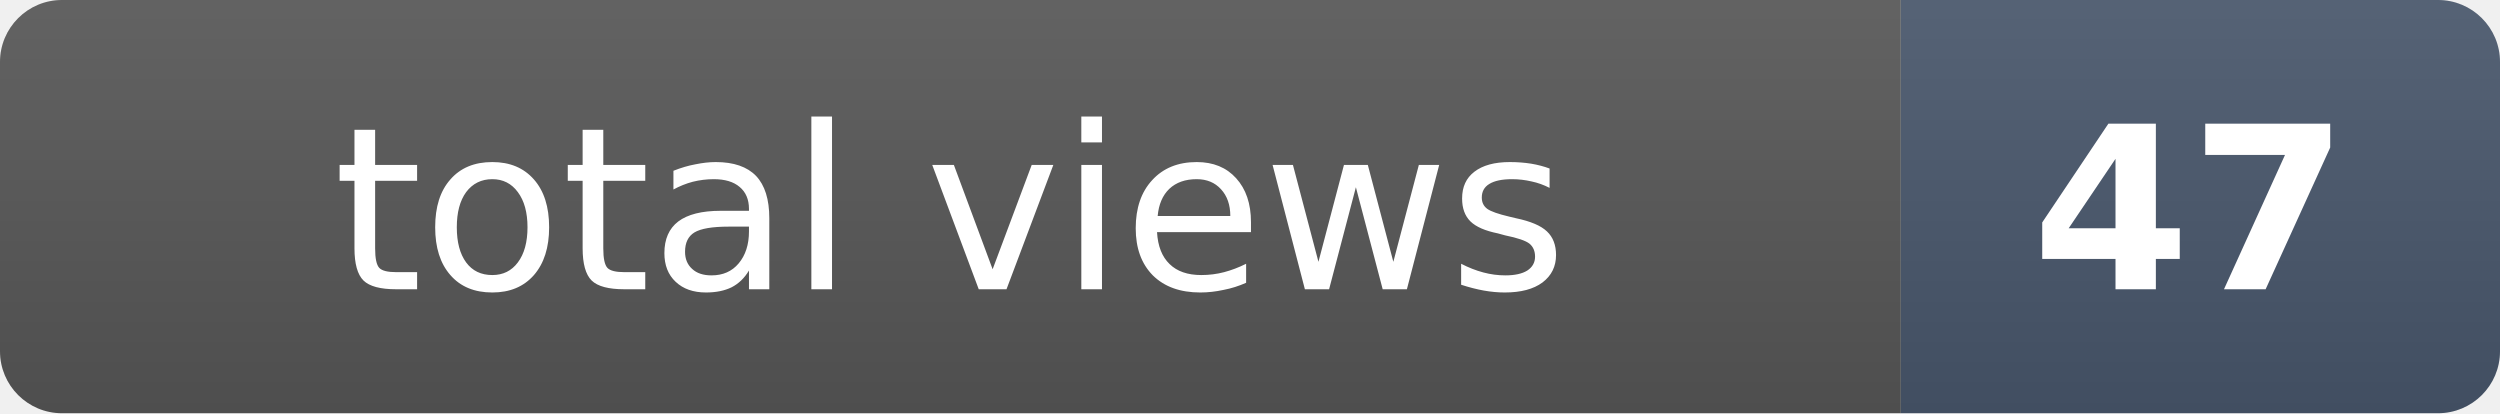
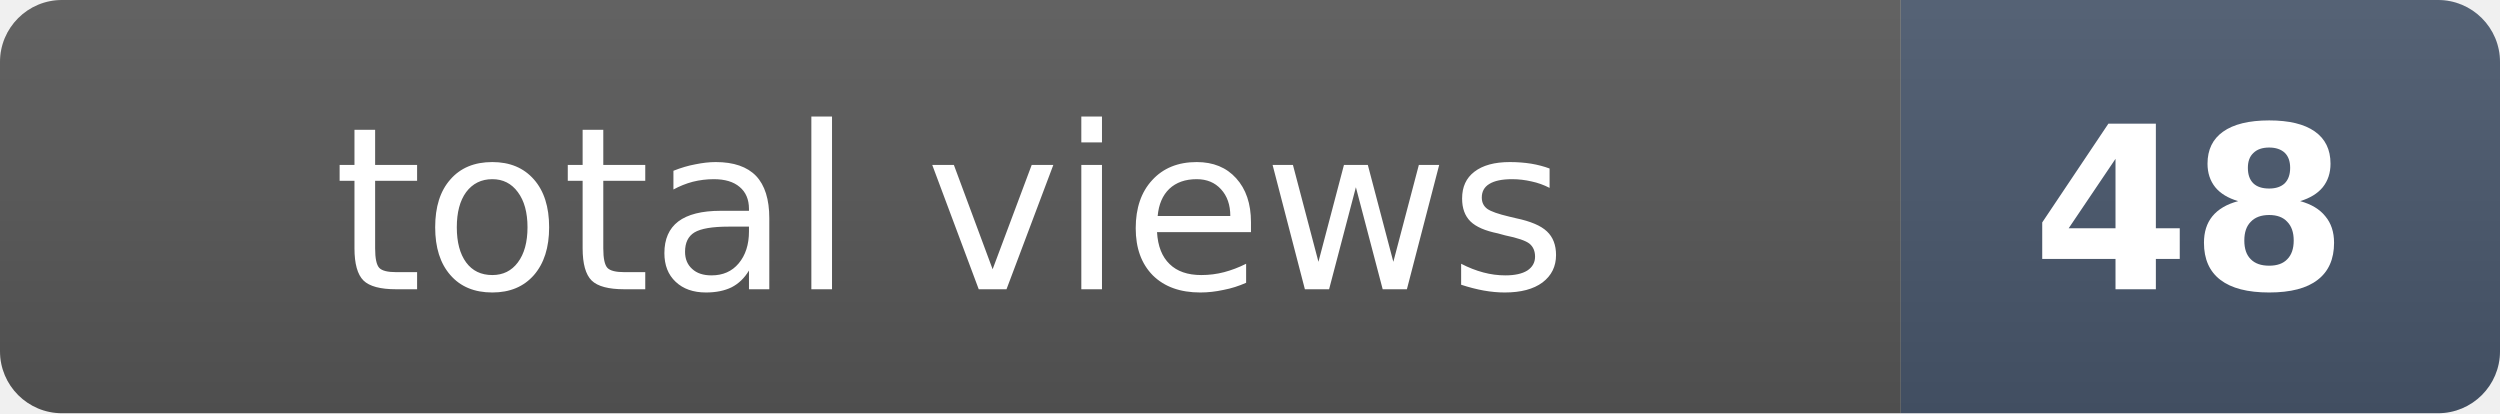
- <svg xmlns="http://www.w3.org/2000/svg" width="121" height="20" role="img" aria-label="total views: 47">
+ <svg xmlns="http://www.w3.org/2000/svg" width="121" height="20" role="img" aria-label="total views: 48">
  <clipPath id="r">
    <rect width="121" height="20" rx="3" fill="#fff" />
  </clipPath>
  <g clip-path="url(#r)">
    <rect width="92" height="20" fill="#555" />
    <rect x="92" width="29" height="20" fill="#475569" />
    <rect width="121" height="20" fill="url(#s)" />
  </g>
  <defs>
    <linearGradient id="s" x2="0" y2="100%">
      <stop offset="0" stop-color="#fff" stop-opacity=".08" />
      <stop offset="1" stop-opacity=".08" />
    </linearGradient>
  </defs>
  <g fill="#fff" text-anchor="middle" font-family="Verdana,Geneva,DejaVu Sans,sans-serif" font-size="11">
    <text x="46" y="14">total views</text>
-     <text x="106" y="14" font-weight="bold">47</text>
+     <text x="106" y="14" font-weight="bold">48</text>
  </g>
</svg>
